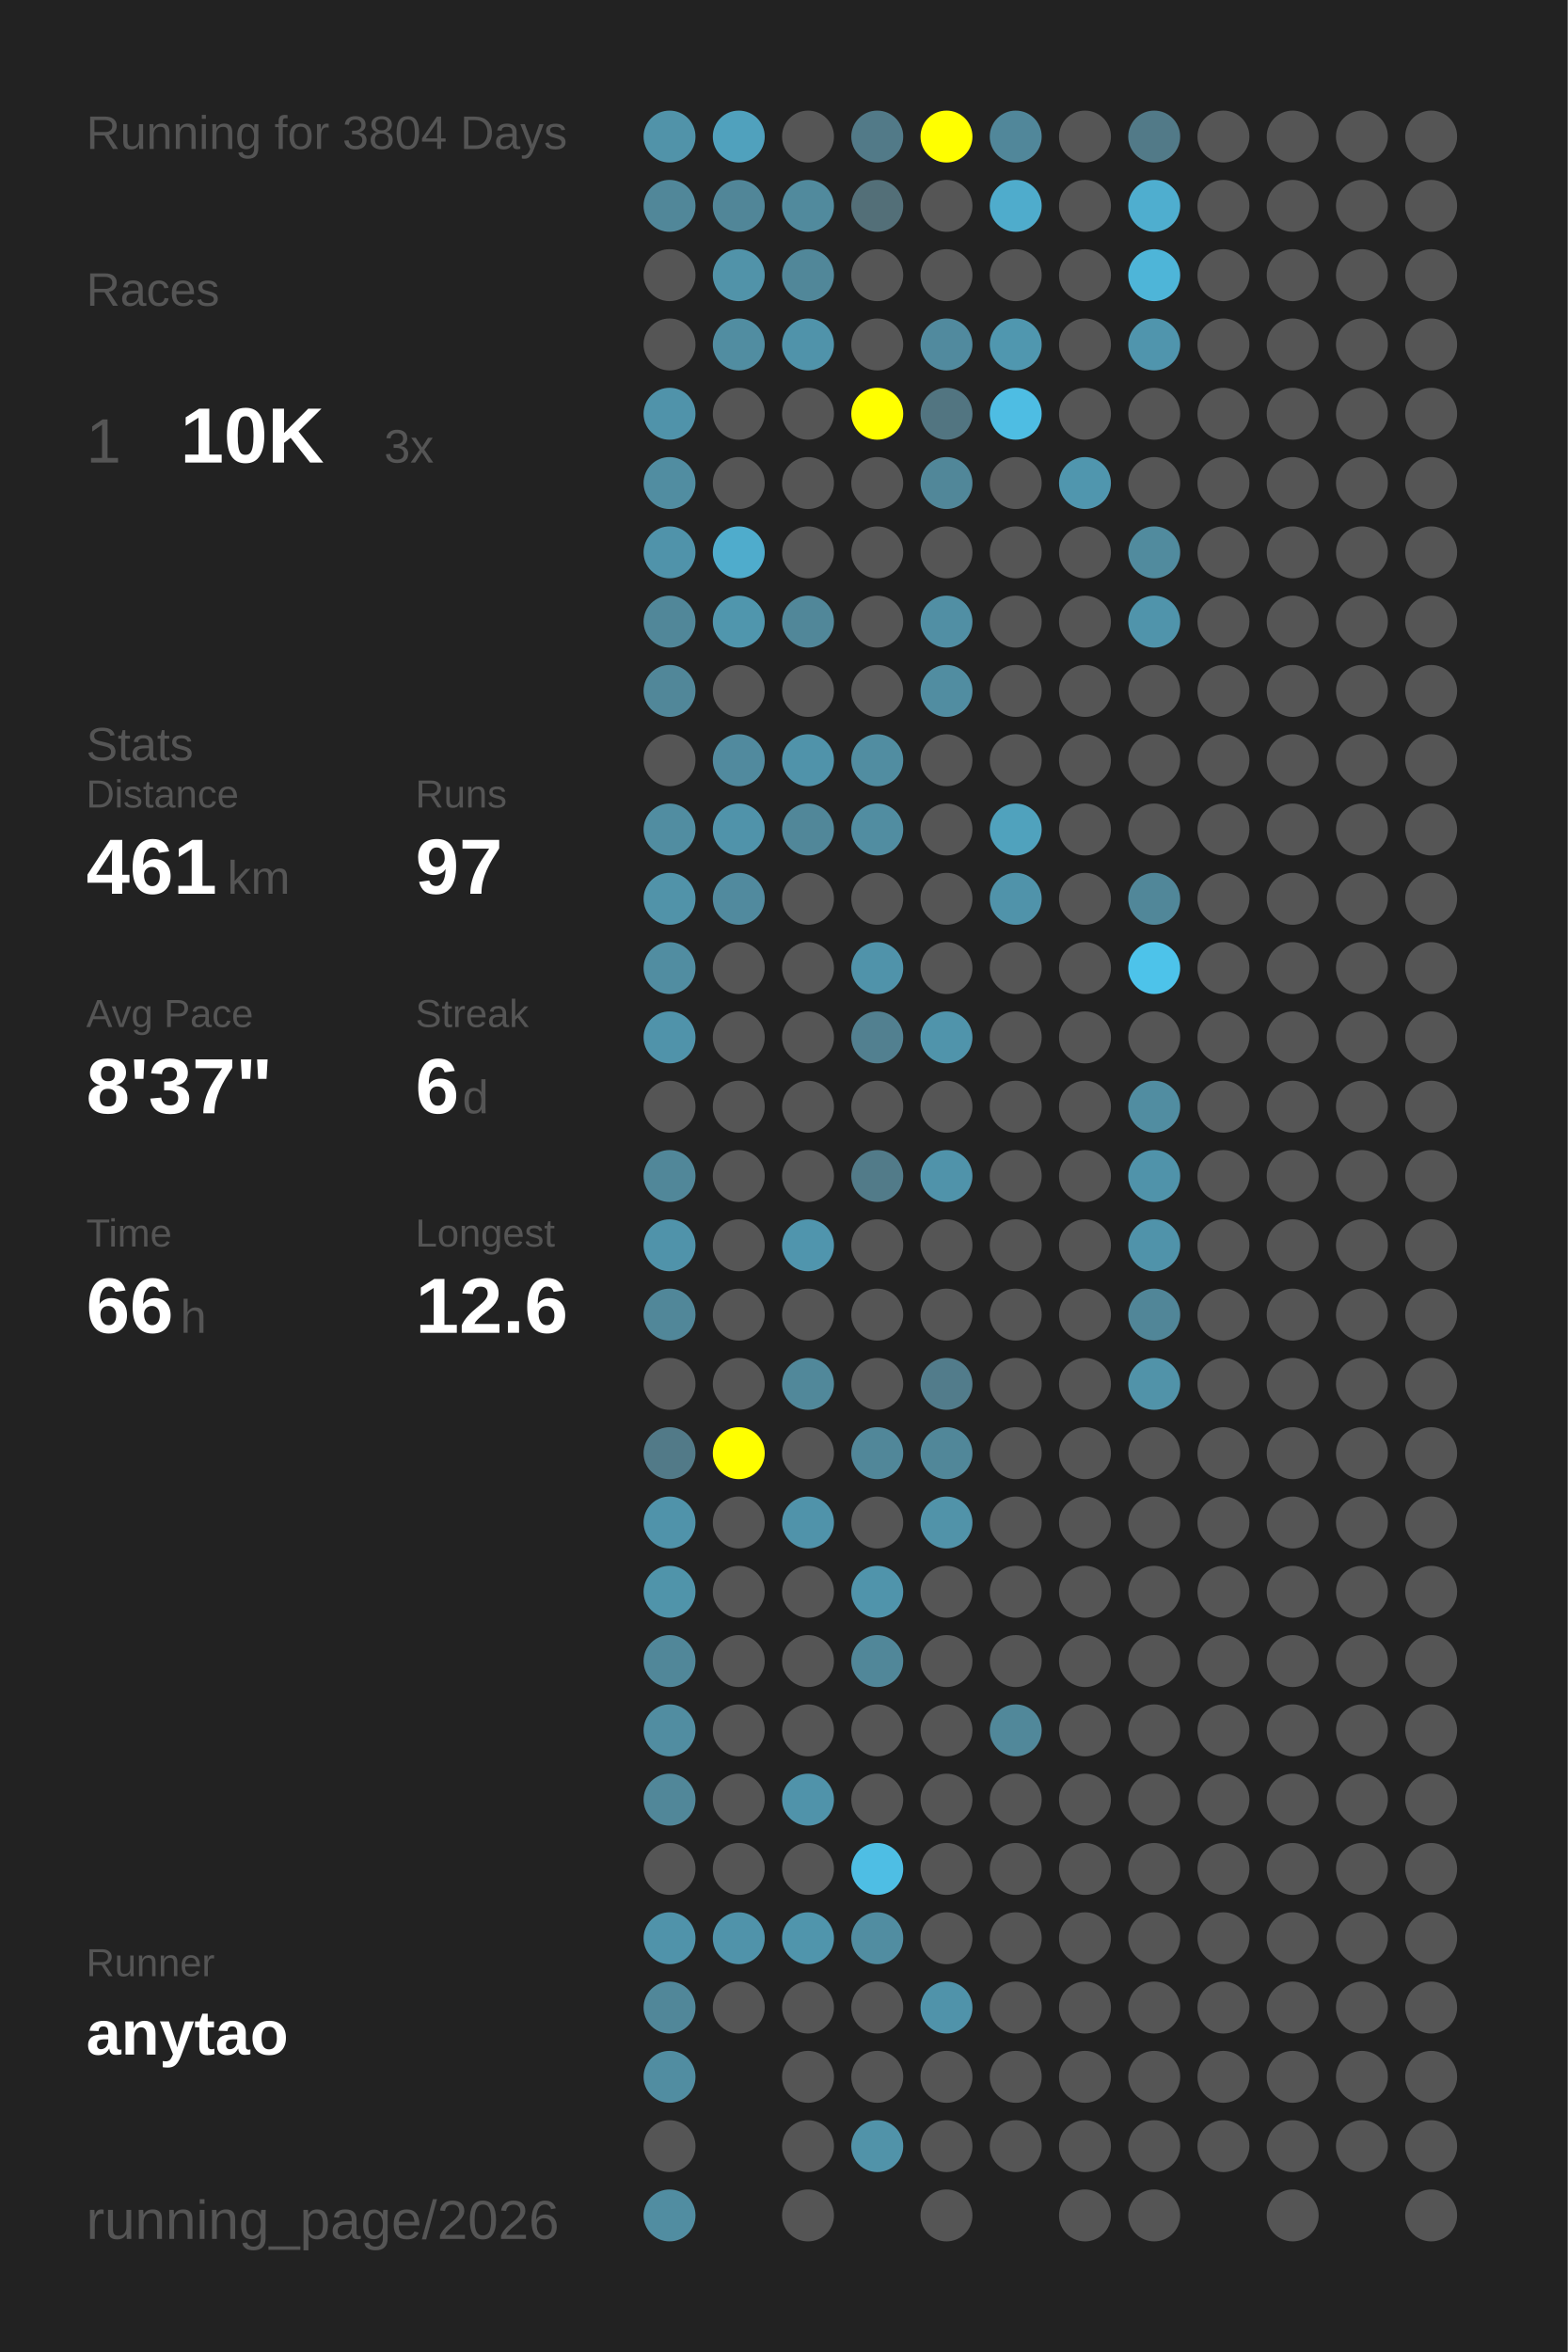
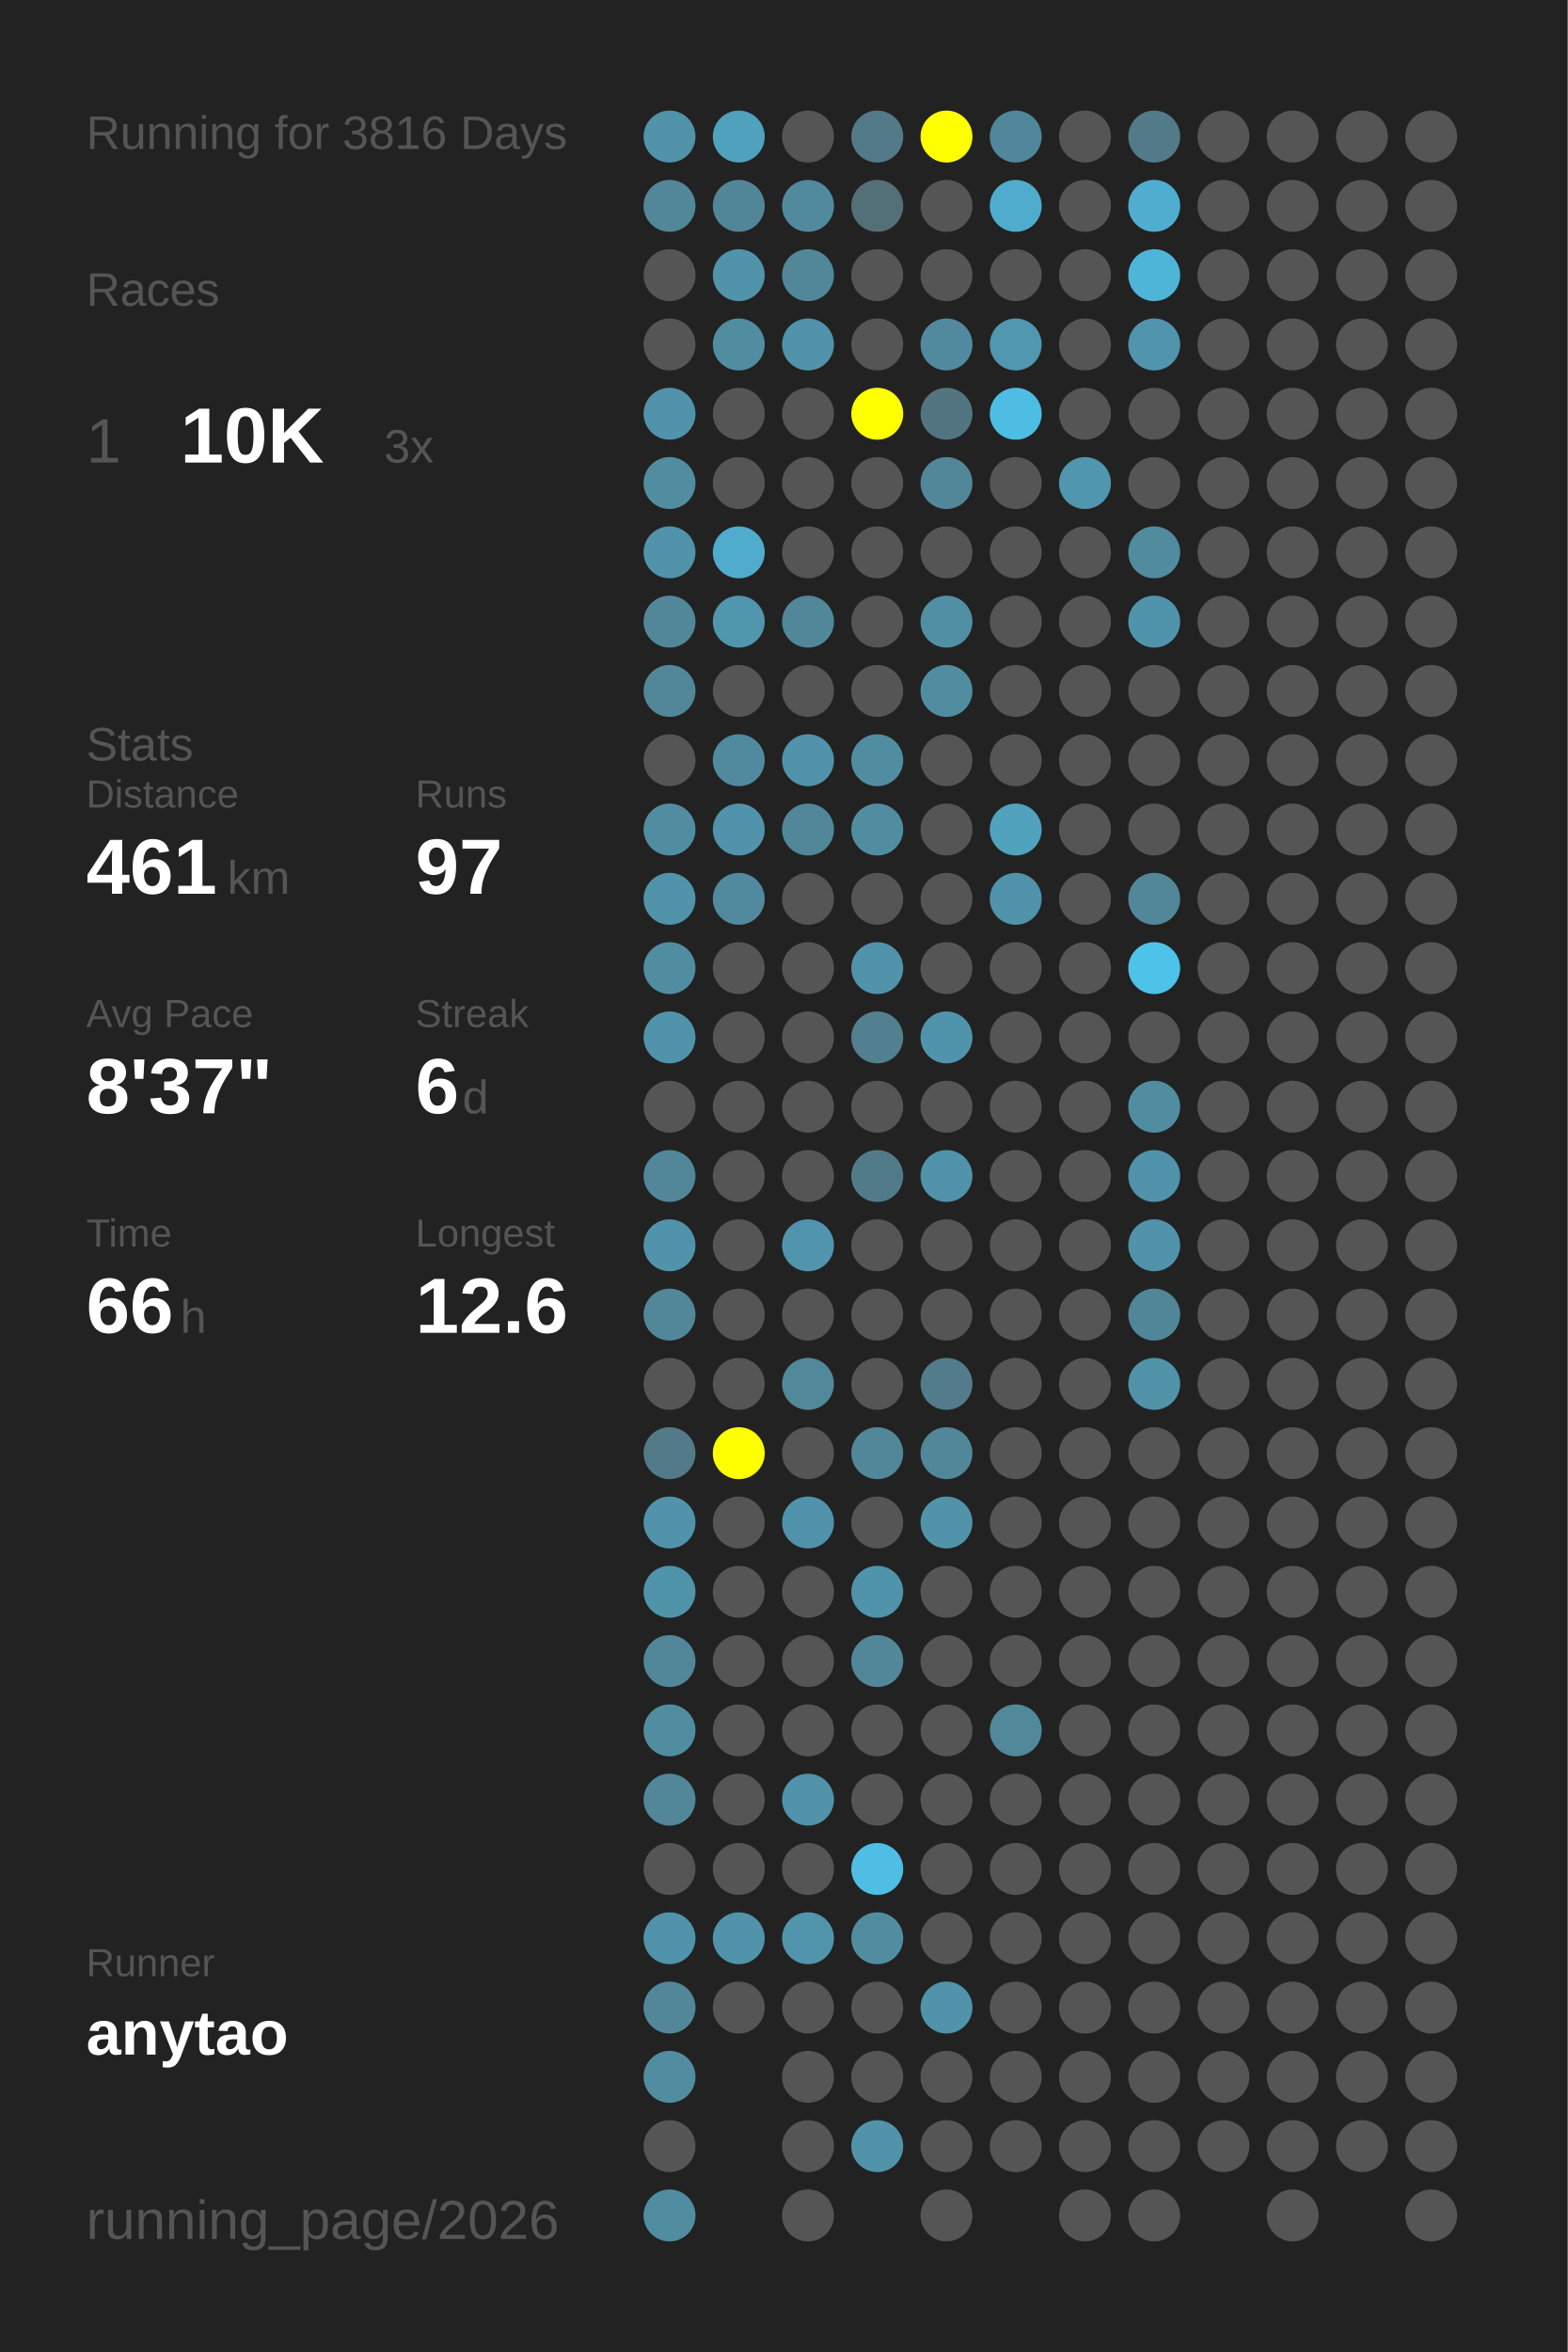
<svg xmlns="http://www.w3.org/2000/svg" baseProfile="full" height="300mm" version="1.1" viewBox="0,0,200,300" width="200mm">
  <defs />
  <rect fill="#222222" height="300" width="200" x="0" y="0" />
-   <text fill="#555555" style="font-size:6px; font-family:Arial;" x="11" y="19">Running for 3804 Days</text>
+   <text fill="#555555" style="font-size:6px; font-family:Arial;" x="11" y="19">Running for 3816 Days</text>
  <text fill="#555555" style="font-size:6px; font-family:Arial;" x="11" y="39">Races</text>
  <text fill="#555555" style="font-size:8px; font-family:Arial;" x="11" y="59">1</text>
  <text fill="#FFFFFF" style="font-size:10px; font-family:Arial; font-weight:bold;" x="23" y="59">10K</text>
  <text fill="#555555" style="font-size:6px; font-family:Arial;" x="49" y="59">3x</text>
  <text fill="#555555" style="font-size:6px; font-family:Arial;" x="11" y="97">Stats</text>
  <text fill="#555555" style="font-size:5px; font-family:Arial;" x="11" y="103">Distance</text>
  <text fill="#FFFFFF" style="font-size:10px; font-family:Arial; font-weight:bold;" x="11" y="114">461</text>
  <text fill="#555555" style="font-size:6px; font-family:Arial;" x="29" y="114">km</text>
  <text fill="#555555" style="font-size:5px; font-family:Arial;" x="53" y="103">Runs</text>
  <text fill="#FFFFFF" style="font-size:10px; font-family:Arial; font-weight:bold;" x="53" y="114">97</text>
  <text fill="#555555" style="font-size:5px; font-family:Arial;" x="11" y="131">Avg Pace</text>
  <text fill="#FFFFFF" style="font-size:10px; font-family:Arial; font-weight:bold;" x="11" y="142">8'37"</text>
  <text fill="#555555" style="font-size:5px; font-family:Arial;" x="53" y="131">Streak</text>
  <text fill="#FFFFFF" style="font-size:10px; font-family:Arial; font-weight:bold;" x="53" y="142">6</text>
  <text fill="#555555" style="font-size:6px; font-family:Arial;" x="59" y="142">d</text>
  <text fill="#555555" style="font-size:5px; font-family:Arial;" x="11" y="159">Time</text>
  <text fill="#FFFFFF" style="font-size:10px; font-family:Arial; font-weight:bold;" x="11" y="170">66</text>
  <text fill="#555555" style="font-size:6px; font-family:Arial;" x="23" y="170">h</text>
  <text fill="#555555" style="font-size:5px; font-family:Arial;" x="53" y="159">Longest</text>
  <text fill="#FFFFFF" style="font-size:10px; font-family:Arial; font-weight:bold;" x="53" y="170">12.6</text>
  <text fill="#555555" style="font-size:5px; font-family:Arial;" x="11" y="252.065">Runner</text>
  <text fill="#FFFFFF" style="font-size:8px; font-family:Arial; font-weight:bold;" x="11" y="262.065">anytao</text>
  <text fill="#555555" style="font-size:7px; font-family:Arial;" x="11" y="285.581">running_page/2026</text>
  <circle cx="85.417" cy="17.419" fill="#5193a9" r="3.312" />
  <circle cx="85.417" cy="26.258" fill="#518799" r="3.312" />
  <circle cx="85.417" cy="35.097" fill="#555555" r="3.312" />
  <circle cx="85.417" cy="43.935" fill="#555555" r="3.312" />
  <circle cx="85.417" cy="52.774" fill="#5093aa" r="3.312" />
  <circle cx="85.417" cy="61.613" fill="#518da1" r="3.312" />
  <circle cx="85.417" cy="70.452" fill="#5093aa" r="3.312" />
  <circle cx="85.417" cy="79.29" fill="#518799" r="3.312" />
  <circle cx="85.417" cy="88.129" fill="#518799" r="3.312" />
  <circle cx="85.417" cy="96.968" fill="#555555" r="3.312" />
  <circle cx="85.417" cy="105.806" fill="#518da1" r="3.312" />
  <circle cx="85.417" cy="114.645" fill="#5193a9" r="3.312" />
  <circle cx="85.417" cy="123.484" fill="#518da1" r="3.312" />
  <circle cx="85.417" cy="132.323" fill="#5093aa" r="3.312" />
  <circle cx="85.417" cy="141.161" fill="#555555" r="3.312" />
  <circle cx="85.417" cy="150" fill="#518799" r="3.312" />
  <circle cx="85.417" cy="158.839" fill="#5093aa" r="3.312" />
  <circle cx="85.417" cy="167.677" fill="#518799" r="3.312" />
  <circle cx="85.417" cy="176.516" fill="#555555" r="3.312" />
  <circle cx="85.417" cy="185.355" fill="#527a88" r="3.312" />
  <circle cx="85.417" cy="194.194" fill="#5093aa" r="3.312" />
  <circle cx="85.417" cy="203.032" fill="#5094aa" r="3.312" />
  <circle cx="85.417" cy="211.871" fill="#518799" r="3.312" />
  <circle cx="85.417" cy="220.71" fill="#518da1" r="3.312" />
  <circle cx="85.417" cy="229.548" fill="#518799" r="3.312" />
  <circle cx="85.417" cy="238.387" fill="#555555" r="3.312" />
  <circle cx="85.417" cy="247.226" fill="#5093aa" r="3.312" />
  <circle cx="85.417" cy="256.065" fill="#518799" r="3.312" />
  <circle cx="85.417" cy="264.903" fill="#518da1" r="3.312" />
  <circle cx="85.417" cy="273.742" fill="#555555" r="3.312" />
  <circle cx="85.417" cy="282.581" fill="#518da1" r="3.312" />
  <circle cx="94.25" cy="17.419" fill="#50a1bd" r="3.312" />
  <circle cx="94.25" cy="26.258" fill="#518698" r="3.312" />
  <circle cx="94.25" cy="35.097" fill="#5193a9" r="3.312" />
  <circle cx="94.25" cy="43.935" fill="#518da1" r="3.312" />
  <circle cx="94.25" cy="52.774" fill="#555555" r="3.312" />
  <circle cx="94.25" cy="61.613" fill="#555555" r="3.312" />
  <circle cx="94.25" cy="70.452" fill="#4faccc" r="3.312" />
  <circle cx="94.25" cy="79.29" fill="#5096ad" r="3.312" />
  <circle cx="94.25" cy="88.129" fill="#555555" r="3.312" />
  <circle cx="94.25" cy="96.968" fill="#518a9e" r="3.312" />
  <circle cx="94.25" cy="105.806" fill="#5093aa" r="3.312" />
  <circle cx="94.25" cy="114.645" fill="#518a9e" r="3.312" />
  <circle cx="94.25" cy="123.484" fill="#555555" r="3.312" />
  <circle cx="94.25" cy="132.323" fill="#555555" r="3.312" />
  <circle cx="94.25" cy="141.161" fill="#555555" r="3.312" />
  <circle cx="94.25" cy="150" fill="#555555" r="3.312" />
  <circle cx="94.25" cy="158.839" fill="#555555" r="3.312" />
  <circle cx="94.25" cy="167.677" fill="#555555" r="3.312" />
  <circle cx="94.25" cy="176.516" fill="#555555" r="3.312" />
  <circle cx="94.25" cy="185.355" fill="#FFFF00" r="3.312" />
  <circle cx="94.25" cy="194.194" fill="#555555" r="3.312" />
  <circle cx="94.25" cy="203.032" fill="#555555" r="3.312" />
  <circle cx="94.25" cy="211.871" fill="#555555" r="3.312" />
  <circle cx="94.25" cy="220.71" fill="#555555" r="3.312" />
  <circle cx="94.25" cy="229.548" fill="#555555" r="3.312" />
  <circle cx="94.25" cy="238.387" fill="#555555" r="3.312" />
  <circle cx="94.25" cy="247.226" fill="#5093aa" r="3.312" />
  <circle cx="94.25" cy="256.065" fill="#555555" r="3.312" />
  <circle cx="103.083" cy="17.419" fill="#555555" r="3.312" />
  <circle cx="103.083" cy="26.258" fill="#518a9d" r="3.312" />
  <circle cx="103.083" cy="35.097" fill="#518799" r="3.312" />
  <circle cx="103.083" cy="43.935" fill="#5093aa" r="3.312" />
  <circle cx="103.083" cy="52.774" fill="#555555" r="3.312" />
  <circle cx="103.083" cy="61.613" fill="#555555" r="3.312" />
  <circle cx="103.083" cy="70.452" fill="#555555" r="3.312" />
  <circle cx="103.083" cy="79.29" fill="#518799" r="3.312" />
  <circle cx="103.083" cy="88.129" fill="#555555" r="3.312" />
  <circle cx="103.083" cy="96.968" fill="#5093aa" r="3.312" />
  <circle cx="103.083" cy="105.806" fill="#518799" r="3.312" />
  <circle cx="103.083" cy="114.645" fill="#555555" r="3.312" />
  <circle cx="103.083" cy="123.484" fill="#555555" r="3.312" />
  <circle cx="103.083" cy="132.323" fill="#555555" r="3.312" />
  <circle cx="103.083" cy="141.161" fill="#555555" r="3.312" />
  <circle cx="103.083" cy="150" fill="#555555" r="3.312" />
  <circle cx="103.083" cy="158.839" fill="#5095ad" r="3.312" />
  <circle cx="103.083" cy="167.677" fill="#555555" r="3.312" />
  <circle cx="103.083" cy="176.516" fill="#51889a" r="3.312" />
  <circle cx="103.083" cy="185.355" fill="#555555" r="3.312" />
  <circle cx="103.083" cy="194.194" fill="#5093aa" r="3.312" />
  <circle cx="103.083" cy="203.032" fill="#555555" r="3.312" />
  <circle cx="103.083" cy="211.871" fill="#555555" r="3.312" />
  <circle cx="103.083" cy="220.71" fill="#555555" r="3.312" />
  <circle cx="103.083" cy="229.548" fill="#5093aa" r="3.312" />
  <circle cx="103.083" cy="238.387" fill="#555555" r="3.312" />
  <circle cx="103.083" cy="247.226" fill="#5095ac" r="3.312" />
  <circle cx="103.083" cy="256.065" fill="#555555" r="3.312" />
  <circle cx="103.083" cy="264.903" fill="#555555" r="3.312" />
  <circle cx="103.083" cy="273.742" fill="#555555" r="3.312" />
  <circle cx="103.083" cy="282.581" fill="#555555" r="3.312" />
  <circle cx="111.917" cy="17.419" fill="#527a88" r="3.312" />
  <circle cx="111.917" cy="26.258" fill="#536f78" r="3.312" />
  <circle cx="111.917" cy="35.097" fill="#555555" r="3.312" />
  <circle cx="111.917" cy="43.935" fill="#555555" r="3.312" />
  <circle cx="111.917" cy="52.774" fill="#FFFF00" r="3.312" />
  <circle cx="111.917" cy="61.613" fill="#555555" r="3.312" />
  <circle cx="111.917" cy="70.452" fill="#555555" r="3.312" />
  <circle cx="111.917" cy="79.29" fill="#555555" r="3.312" />
  <circle cx="111.917" cy="88.129" fill="#555555" r="3.312" />
  <circle cx="111.917" cy="96.968" fill="#518da1" r="3.312" />
  <circle cx="111.917" cy="105.806" fill="#518da1" r="3.312" />
  <circle cx="111.917" cy="114.645" fill="#555555" r="3.312" />
  <circle cx="111.917" cy="123.484" fill="#5093aa" r="3.312" />
  <circle cx="111.917" cy="132.323" fill="#528090" r="3.312" />
  <circle cx="111.917" cy="141.161" fill="#555555" r="3.312" />
  <circle cx="111.917" cy="150" fill="#527b89" r="3.312" />
  <circle cx="111.917" cy="158.839" fill="#555555" r="3.312" />
  <circle cx="111.917" cy="167.677" fill="#555555" r="3.312" />
  <circle cx="111.917" cy="176.516" fill="#555555" r="3.312" />
  <circle cx="111.917" cy="185.355" fill="#518799" r="3.312" />
  <circle cx="111.917" cy="194.194" fill="#555555" r="3.312" />
  <circle cx="111.917" cy="203.032" fill="#5094ab" r="3.312" />
  <circle cx="111.917" cy="211.871" fill="#518799" r="3.312" />
  <circle cx="111.917" cy="220.71" fill="#555555" r="3.312" />
  <circle cx="111.917" cy="229.548" fill="#555555" r="3.312" />
  <circle cx="111.917" cy="238.387" fill="#4ebee4" r="3.312" />
  <circle cx="111.917" cy="247.226" fill="#518da1" r="3.312" />
  <circle cx="111.917" cy="256.065" fill="#555555" r="3.312" />
  <circle cx="111.917" cy="264.903" fill="#555555" r="3.312" />
  <circle cx="111.917" cy="273.742" fill="#5193a9" r="3.312" />
  <circle cx="120.75" cy="17.419" fill="#FFFF00" r="3.312" />
  <circle cx="120.75" cy="26.258" fill="#555555" r="3.312" />
  <circle cx="120.75" cy="35.097" fill="#555555" r="3.312" />
  <circle cx="120.75" cy="43.935" fill="#518a9e" r="3.312" />
  <circle cx="120.75" cy="52.774" fill="#527581" r="3.312" />
  <circle cx="120.75" cy="61.613" fill="#518799" r="3.312" />
  <circle cx="120.75" cy="70.452" fill="#555555" r="3.312" />
  <circle cx="120.75" cy="79.29" fill="#518fa4" r="3.312" />
  <circle cx="120.75" cy="88.129" fill="#518da1" r="3.312" />
  <circle cx="120.75" cy="96.968" fill="#555555" r="3.312" />
  <circle cx="120.75" cy="105.806" fill="#555555" r="3.312" />
  <circle cx="120.75" cy="114.645" fill="#555555" r="3.312" />
  <circle cx="120.75" cy="123.484" fill="#555555" r="3.312" />
  <circle cx="120.75" cy="132.323" fill="#5094ab" r="3.312" />
  <circle cx="120.75" cy="141.161" fill="#555555" r="3.312" />
  <circle cx="120.75" cy="150" fill="#5093aa" r="3.312" />
  <circle cx="120.75" cy="158.839" fill="#555555" r="3.312" />
  <circle cx="120.75" cy="167.677" fill="#555555" r="3.312" />
  <circle cx="120.75" cy="176.516" fill="#527c8b" r="3.312" />
  <circle cx="120.75" cy="185.355" fill="#518799" r="3.312" />
  <circle cx="120.75" cy="194.194" fill="#5193a9" r="3.312" />
  <circle cx="120.75" cy="203.032" fill="#555555" r="3.312" />
  <circle cx="120.75" cy="211.871" fill="#555555" r="3.312" />
  <circle cx="120.75" cy="220.71" fill="#555555" r="3.312" />
  <circle cx="120.75" cy="229.548" fill="#555555" r="3.312" />
  <circle cx="120.75" cy="238.387" fill="#555555" r="3.312" />
  <circle cx="120.75" cy="247.226" fill="#555555" r="3.312" />
  <circle cx="120.75" cy="256.065" fill="#5093aa" r="3.312" />
  <circle cx="120.75" cy="264.903" fill="#555555" r="3.312" />
  <circle cx="120.75" cy="273.742" fill="#555555" r="3.312" />
  <circle cx="120.75" cy="282.581" fill="#555555" r="3.312" />
  <circle cx="129.583" cy="17.419" fill="#51879a" r="3.312" />
  <circle cx="129.583" cy="26.258" fill="#4faccc" r="3.312" />
  <circle cx="129.583" cy="35.097" fill="#555555" r="3.312" />
  <circle cx="129.583" cy="43.935" fill="#5097af" r="3.312" />
  <circle cx="129.583" cy="52.774" fill="#4ebde3" r="3.312" />
  <circle cx="129.583" cy="61.613" fill="#555555" r="3.312" />
  <circle cx="129.583" cy="70.452" fill="#555555" r="3.312" />
  <circle cx="129.583" cy="79.29" fill="#555555" r="3.312" />
  <circle cx="129.583" cy="88.129" fill="#555555" r="3.312" />
  <circle cx="129.583" cy="96.968" fill="#555555" r="3.312" />
  <circle cx="129.583" cy="105.806" fill="#50a2bd" r="3.312" />
  <circle cx="129.583" cy="114.645" fill="#5093aa" r="3.312" />
  <circle cx="129.583" cy="123.484" fill="#555555" r="3.312" />
  <circle cx="129.583" cy="132.323" fill="#555555" r="3.312" />
  <circle cx="129.583" cy="141.161" fill="#555555" r="3.312" />
  <circle cx="129.583" cy="150" fill="#555555" r="3.312" />
  <circle cx="129.583" cy="158.839" fill="#555555" r="3.312" />
  <circle cx="129.583" cy="167.677" fill="#555555" r="3.312" />
  <circle cx="129.583" cy="176.516" fill="#555555" r="3.312" />
  <circle cx="129.583" cy="185.355" fill="#555555" r="3.312" />
  <circle cx="129.583" cy="194.194" fill="#555555" r="3.312" />
  <circle cx="129.583" cy="203.032" fill="#555555" r="3.312" />
  <circle cx="129.583" cy="211.871" fill="#555555" r="3.312" />
  <circle cx="129.583" cy="220.71" fill="#51889a" r="3.312" />
  <circle cx="129.583" cy="229.548" fill="#555555" r="3.312" />
  <circle cx="129.583" cy="238.387" fill="#555555" r="3.312" />
  <circle cx="129.583" cy="247.226" fill="#555555" r="3.312" />
  <circle cx="129.583" cy="256.065" fill="#555555" r="3.312" />
  <circle cx="129.583" cy="264.903" fill="#555555" r="3.312" />
  <circle cx="129.583" cy="273.742" fill="#555555" r="3.312" />
  <circle cx="138.417" cy="17.419" fill="#555555" r="3.312" />
  <circle cx="138.417" cy="26.258" fill="#555555" r="3.312" />
  <circle cx="138.417" cy="35.097" fill="#555555" r="3.312" />
  <circle cx="138.417" cy="43.935" fill="#555555" r="3.312" />
  <circle cx="138.417" cy="52.774" fill="#555555" r="3.312" />
  <circle cx="138.417" cy="61.613" fill="#5096ae" r="3.312" />
  <circle cx="138.417" cy="70.452" fill="#555555" r="3.312" />
  <circle cx="138.417" cy="79.29" fill="#555555" r="3.312" />
  <circle cx="138.417" cy="88.129" fill="#555555" r="3.312" />
  <circle cx="138.417" cy="96.968" fill="#555555" r="3.312" />
  <circle cx="138.417" cy="105.806" fill="#555555" r="3.312" />
  <circle cx="138.417" cy="114.645" fill="#555555" r="3.312" />
  <circle cx="138.417" cy="123.484" fill="#555555" r="3.312" />
  <circle cx="138.417" cy="132.323" fill="#555555" r="3.312" />
  <circle cx="138.417" cy="141.161" fill="#555555" r="3.312" />
  <circle cx="138.417" cy="150" fill="#555555" r="3.312" />
  <circle cx="138.417" cy="158.839" fill="#555555" r="3.312" />
  <circle cx="138.417" cy="167.677" fill="#555555" r="3.312" />
  <circle cx="138.417" cy="176.516" fill="#555555" r="3.312" />
  <circle cx="138.417" cy="185.355" fill="#555555" r="3.312" />
  <circle cx="138.417" cy="194.194" fill="#555555" r="3.312" />
  <circle cx="138.417" cy="203.032" fill="#555555" r="3.312" />
  <circle cx="138.417" cy="211.871" fill="#555555" r="3.312" />
  <circle cx="138.417" cy="220.71" fill="#555555" r="3.312" />
  <circle cx="138.417" cy="229.548" fill="#555555" r="3.312" />
  <circle cx="138.417" cy="238.387" fill="#555555" r="3.312" />
  <circle cx="138.417" cy="247.226" fill="#555555" r="3.312" />
  <circle cx="138.417" cy="256.065" fill="#555555" r="3.312" />
  <circle cx="138.417" cy="264.903" fill="#555555" r="3.312" />
  <circle cx="138.417" cy="273.742" fill="#555555" r="3.312" />
  <circle cx="138.417" cy="282.581" fill="#555555" r="3.312" />
  <circle cx="147.25" cy="17.419" fill="#527a88" r="3.312" />
  <circle cx="147.25" cy="26.258" fill="#4faecf" r="3.312" />
  <circle cx="147.25" cy="35.097" fill="#4eb5d8" r="3.312" />
  <circle cx="147.25" cy="43.935" fill="#5095ad" r="3.312" />
  <circle cx="147.25" cy="52.774" fill="#555555" r="3.312" />
  <circle cx="147.25" cy="61.613" fill="#555555" r="3.312" />
  <circle cx="147.25" cy="70.452" fill="#518b9e" r="3.312" />
  <circle cx="147.25" cy="79.29" fill="#5094ab" r="3.312" />
  <circle cx="147.25" cy="88.129" fill="#555555" r="3.312" />
  <circle cx="147.25" cy="96.968" fill="#555555" r="3.312" />
  <circle cx="147.25" cy="105.806" fill="#555555" r="3.312" />
  <circle cx="147.25" cy="114.645" fill="#518799" r="3.312" />
  <circle cx="147.25" cy="123.484" fill="#4dc3ea" r="3.312" />
  <circle cx="147.25" cy="132.323" fill="#555555" r="3.312" />
  <circle cx="147.25" cy="141.161" fill="#518da1" r="3.312" />
  <circle cx="147.25" cy="150" fill="#5093aa" r="3.312" />
  <circle cx="147.25" cy="158.839" fill="#5093aa" r="3.312" />
  <circle cx="147.25" cy="167.677" fill="#518698" r="3.312" />
  <circle cx="147.25" cy="176.516" fill="#5193a9" r="3.312" />
  <circle cx="147.25" cy="185.355" fill="#555555" r="3.312" />
  <circle cx="147.25" cy="194.194" fill="#555555" r="3.312" />
  <circle cx="147.25" cy="203.032" fill="#555555" r="3.312" />
  <circle cx="147.25" cy="211.871" fill="#555555" r="3.312" />
  <circle cx="147.25" cy="220.71" fill="#555555" r="3.312" />
  <circle cx="147.25" cy="229.548" fill="#555555" r="3.312" />
  <circle cx="147.25" cy="238.387" fill="#555555" r="3.312" />
  <circle cx="147.25" cy="247.226" fill="#555555" r="3.312" />
  <circle cx="147.25" cy="256.065" fill="#555555" r="3.312" />
  <circle cx="147.25" cy="264.903" fill="#555555" r="3.312" />
  <circle cx="147.25" cy="273.742" fill="#555555" r="3.312" />
  <circle cx="147.25" cy="282.581" fill="#555555" r="3.312" />
  <circle cx="156.083" cy="17.419" fill="#555555" r="3.312" />
  <circle cx="156.083" cy="26.258" fill="#555555" r="3.312" />
  <circle cx="156.083" cy="35.097" fill="#555555" r="3.312" />
  <circle cx="156.083" cy="43.935" fill="#555555" r="3.312" />
  <circle cx="156.083" cy="52.774" fill="#555555" r="3.312" />
  <circle cx="156.083" cy="61.613" fill="#555555" r="3.312" />
  <circle cx="156.083" cy="70.452" fill="#555555" r="3.312" />
  <circle cx="156.083" cy="79.29" fill="#555555" r="3.312" />
  <circle cx="156.083" cy="88.129" fill="#555555" r="3.312" />
  <circle cx="156.083" cy="96.968" fill="#555555" r="3.312" />
  <circle cx="156.083" cy="105.806" fill="#555555" r="3.312" />
  <circle cx="156.083" cy="114.645" fill="#555555" r="3.312" />
  <circle cx="156.083" cy="123.484" fill="#555555" r="3.312" />
  <circle cx="156.083" cy="132.323" fill="#555555" r="3.312" />
  <circle cx="156.083" cy="141.161" fill="#555555" r="3.312" />
  <circle cx="156.083" cy="150" fill="#555555" r="3.312" />
  <circle cx="156.083" cy="158.839" fill="#555555" r="3.312" />
  <circle cx="156.083" cy="167.677" fill="#555555" r="3.312" />
  <circle cx="156.083" cy="176.516" fill="#555555" r="3.312" />
  <circle cx="156.083" cy="185.355" fill="#555555" r="3.312" />
  <circle cx="156.083" cy="194.194" fill="#555555" r="3.312" />
  <circle cx="156.083" cy="203.032" fill="#555555" r="3.312" />
  <circle cx="156.083" cy="211.871" fill="#555555" r="3.312" />
  <circle cx="156.083" cy="220.71" fill="#555555" r="3.312" />
  <circle cx="156.083" cy="229.548" fill="#555555" r="3.312" />
  <circle cx="156.083" cy="238.387" fill="#555555" r="3.312" />
  <circle cx="156.083" cy="247.226" fill="#555555" r="3.312" />
  <circle cx="156.083" cy="256.065" fill="#555555" r="3.312" />
  <circle cx="156.083" cy="264.903" fill="#555555" r="3.312" />
  <circle cx="156.083" cy="273.742" fill="#555555" r="3.312" />
  <circle cx="164.917" cy="17.419" fill="#555555" r="3.312" />
  <circle cx="164.917" cy="26.258" fill="#555555" r="3.312" />
  <circle cx="164.917" cy="35.097" fill="#555555" r="3.312" />
  <circle cx="164.917" cy="43.935" fill="#555555" r="3.312" />
  <circle cx="164.917" cy="52.774" fill="#555555" r="3.312" />
  <circle cx="164.917" cy="61.613" fill="#555555" r="3.312" />
  <circle cx="164.917" cy="70.452" fill="#555555" r="3.312" />
  <circle cx="164.917" cy="79.29" fill="#555555" r="3.312" />
  <circle cx="164.917" cy="88.129" fill="#555555" r="3.312" />
  <circle cx="164.917" cy="96.968" fill="#555555" r="3.312" />
  <circle cx="164.917" cy="105.806" fill="#555555" r="3.312" />
  <circle cx="164.917" cy="114.645" fill="#555555" r="3.312" />
  <circle cx="164.917" cy="123.484" fill="#555555" r="3.312" />
  <circle cx="164.917" cy="132.323" fill="#555555" r="3.312" />
  <circle cx="164.917" cy="141.161" fill="#555555" r="3.312" />
  <circle cx="164.917" cy="150" fill="#555555" r="3.312" />
  <circle cx="164.917" cy="158.839" fill="#555555" r="3.312" />
  <circle cx="164.917" cy="167.677" fill="#555555" r="3.312" />
  <circle cx="164.917" cy="176.516" fill="#555555" r="3.312" />
  <circle cx="164.917" cy="185.355" fill="#555555" r="3.312" />
  <circle cx="164.917" cy="194.194" fill="#555555" r="3.312" />
  <circle cx="164.917" cy="203.032" fill="#555555" r="3.312" />
  <circle cx="164.917" cy="211.871" fill="#555555" r="3.312" />
  <circle cx="164.917" cy="220.71" fill="#555555" r="3.312" />
  <circle cx="164.917" cy="229.548" fill="#555555" r="3.312" />
  <circle cx="164.917" cy="238.387" fill="#555555" r="3.312" />
  <circle cx="164.917" cy="247.226" fill="#555555" r="3.312" />
  <circle cx="164.917" cy="256.065" fill="#555555" r="3.312" />
  <circle cx="164.917" cy="264.903" fill="#555555" r="3.312" />
  <circle cx="164.917" cy="273.742" fill="#555555" r="3.312" />
  <circle cx="164.917" cy="282.581" fill="#555555" r="3.312" />
  <circle cx="173.75" cy="17.419" fill="#555555" r="3.312" />
  <circle cx="173.75" cy="26.258" fill="#555555" r="3.312" />
  <circle cx="173.75" cy="35.097" fill="#555555" r="3.312" />
  <circle cx="173.75" cy="43.935" fill="#555555" r="3.312" />
  <circle cx="173.75" cy="52.774" fill="#555555" r="3.312" />
  <circle cx="173.75" cy="61.613" fill="#555555" r="3.312" />
  <circle cx="173.75" cy="70.452" fill="#555555" r="3.312" />
  <circle cx="173.75" cy="79.29" fill="#555555" r="3.312" />
  <circle cx="173.75" cy="88.129" fill="#555555" r="3.312" />
  <circle cx="173.75" cy="96.968" fill="#555555" r="3.312" />
  <circle cx="173.75" cy="105.806" fill="#555555" r="3.312" />
  <circle cx="173.75" cy="114.645" fill="#555555" r="3.312" />
  <circle cx="173.75" cy="123.484" fill="#555555" r="3.312" />
  <circle cx="173.75" cy="132.323" fill="#555555" r="3.312" />
  <circle cx="173.75" cy="141.161" fill="#555555" r="3.312" />
  <circle cx="173.75" cy="150" fill="#555555" r="3.312" />
  <circle cx="173.75" cy="158.839" fill="#555555" r="3.312" />
  <circle cx="173.75" cy="167.677" fill="#555555" r="3.312" />
  <circle cx="173.75" cy="176.516" fill="#555555" r="3.312" />
  <circle cx="173.75" cy="185.355" fill="#555555" r="3.312" />
  <circle cx="173.75" cy="194.194" fill="#555555" r="3.312" />
  <circle cx="173.75" cy="203.032" fill="#555555" r="3.312" />
  <circle cx="173.75" cy="211.871" fill="#555555" r="3.312" />
  <circle cx="173.75" cy="220.71" fill="#555555" r="3.312" />
  <circle cx="173.75" cy="229.548" fill="#555555" r="3.312" />
  <circle cx="173.75" cy="238.387" fill="#555555" r="3.312" />
  <circle cx="173.75" cy="247.226" fill="#555555" r="3.312" />
  <circle cx="173.75" cy="256.065" fill="#555555" r="3.312" />
  <circle cx="173.75" cy="264.903" fill="#555555" r="3.312" />
  <circle cx="173.75" cy="273.742" fill="#555555" r="3.312" />
  <circle cx="182.583" cy="17.419" fill="#555555" r="3.312" />
  <circle cx="182.583" cy="26.258" fill="#555555" r="3.312" />
  <circle cx="182.583" cy="35.097" fill="#555555" r="3.312" />
  <circle cx="182.583" cy="43.935" fill="#555555" r="3.312" />
  <circle cx="182.583" cy="52.774" fill="#555555" r="3.312" />
  <circle cx="182.583" cy="61.613" fill="#555555" r="3.312" />
  <circle cx="182.583" cy="70.452" fill="#555555" r="3.312" />
  <circle cx="182.583" cy="79.29" fill="#555555" r="3.312" />
  <circle cx="182.583" cy="88.129" fill="#555555" r="3.312" />
  <circle cx="182.583" cy="96.968" fill="#555555" r="3.312" />
  <circle cx="182.583" cy="105.806" fill="#555555" r="3.312" />
  <circle cx="182.583" cy="114.645" fill="#555555" r="3.312" />
  <circle cx="182.583" cy="123.484" fill="#555555" r="3.312" />
  <circle cx="182.583" cy="132.323" fill="#555555" r="3.312" />
  <circle cx="182.583" cy="141.161" fill="#555555" r="3.312" />
  <circle cx="182.583" cy="150" fill="#555555" r="3.312" />
  <circle cx="182.583" cy="158.839" fill="#555555" r="3.312" />
  <circle cx="182.583" cy="167.677" fill="#555555" r="3.312" />
  <circle cx="182.583" cy="176.516" fill="#555555" r="3.312" />
  <circle cx="182.583" cy="185.355" fill="#555555" r="3.312" />
  <circle cx="182.583" cy="194.194" fill="#555555" r="3.312" />
  <circle cx="182.583" cy="203.032" fill="#555555" r="3.312" />
  <circle cx="182.583" cy="211.871" fill="#555555" r="3.312" />
  <circle cx="182.583" cy="220.71" fill="#555555" r="3.312" />
  <circle cx="182.583" cy="229.548" fill="#555555" r="3.312" />
  <circle cx="182.583" cy="238.387" fill="#555555" r="3.312" />
  <circle cx="182.583" cy="247.226" fill="#555555" r="3.312" />
  <circle cx="182.583" cy="256.065" fill="#555555" r="3.312" />
  <circle cx="182.583" cy="264.903" fill="#555555" r="3.312" />
  <circle cx="182.583" cy="273.742" fill="#555555" r="3.312" />
  <circle cx="182.583" cy="282.581" fill="#555555" r="3.312" />
</svg>
